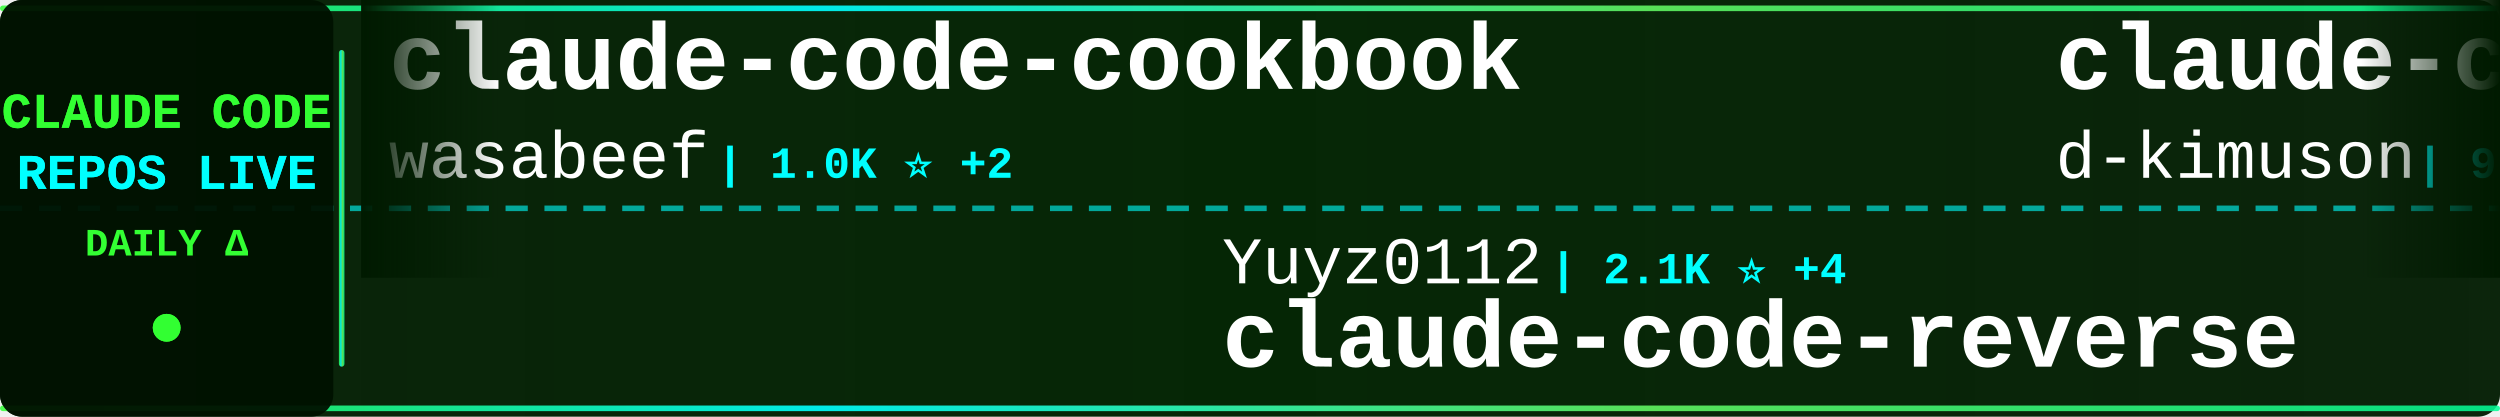
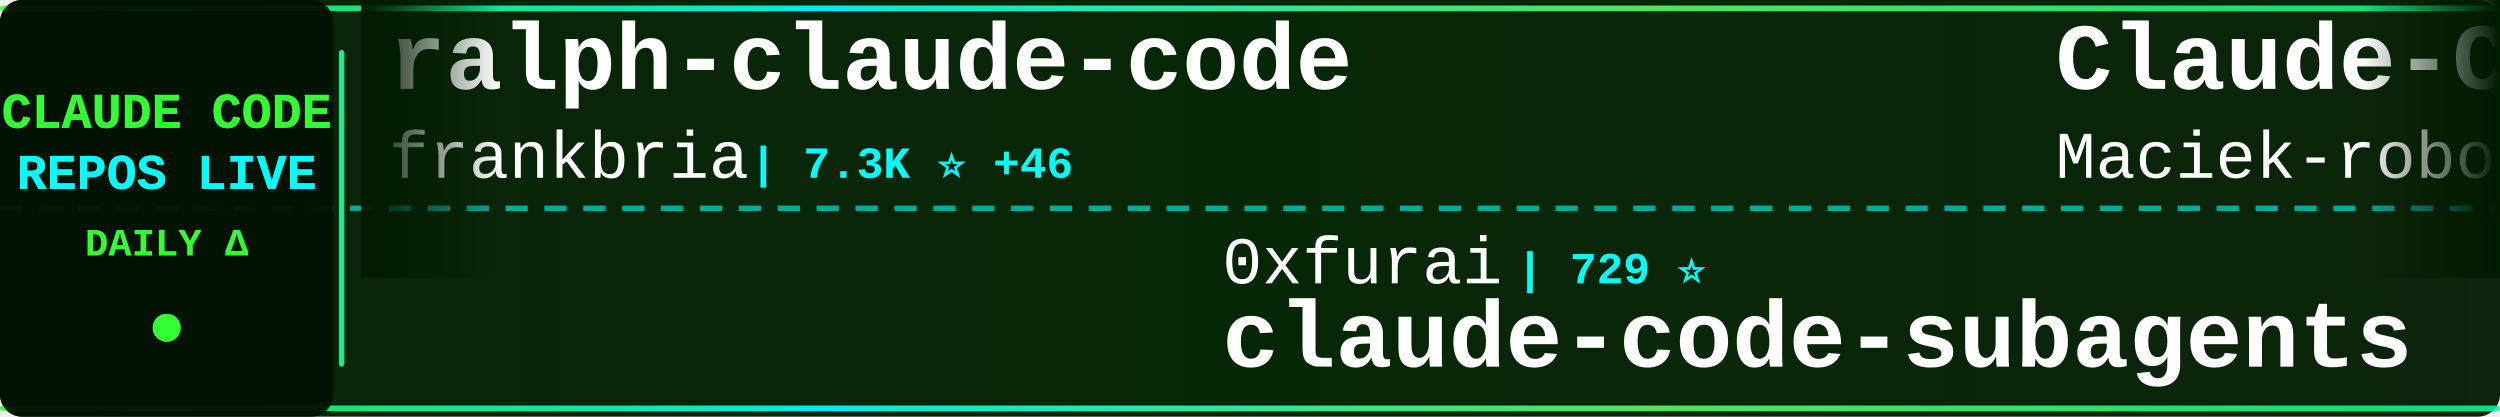
<svg xmlns="http://www.w3.org/2000/svg" width="900" height="150">
  <defs>
    <linearGradient id="tickerBg" x1="0%" y1="0%" x2="100%" y2="0%">
      <stop offset="0%" style="stop-color:#001a00;stop-opacity:0.95" />
      <stop offset="50%" style="stop-color:#002200;stop-opacity:0.98" />
      <stop offset="100%" style="stop-color:#001a00;stop-opacity:0.95" />
    </linearGradient>
    <linearGradient id="borderGrad" x1="0%" y1="0%" x2="100%" y2="0%">
      <stop offset="0%" style="stop-color:#33ff33;stop-opacity:0.85">
        <animate attributeName="stop-opacity" values="0.85;1;0.85" dur="2s" repeatCount="indefinite" />
      </stop>
      <stop offset="33%" style="stop-color:#00ffff;stop-opacity:0.9">
        <animate attributeName="stop-opacity" values="0.9;1;0.9" dur="2.2s" repeatCount="indefinite" />
      </stop>
      <stop offset="66%" style="stop-color:#66ff66;stop-opacity:0.85">
        <animate attributeName="stop-opacity" values="0.85;1;0.85" dur="1.8s" repeatCount="indefinite" />
      </stop>
      <stop offset="100%" style="stop-color:#00ff99;stop-opacity:0.85">
        <animate attributeName="stop-opacity" values="0.85;1;0.85" dur="2s" repeatCount="indefinite" />
      </stop>
    </linearGradient>
    <filter id="textGlow">
      <feGaussianBlur stdDeviation="0.1" result="coloredBlur" />
      <feMerge>
        <feMergeNode in="coloredBlur" />
        <feMergeNode in="SourceGraphic" />
      </feMerge>
    </filter>
    <filter id="metricGlow">
      <feGaussianBlur stdDeviation="0.2" result="coloredBlur" />
      <feMerge>
        <feMergeNode in="coloredBlur" />
        <feMergeNode in="SourceGraphic" />
      </feMerge>
    </filter>
    <linearGradient id="leftFade" x1="0%" y1="0%" x2="100%" y2="0%">
      <stop offset="0%" style="stop-color:#001a00;stop-opacity:1" />
      <stop offset="100%" style="stop-color:#001a00;stop-opacity:0" />
    </linearGradient>
    <linearGradient id="rightFade" x1="0%" y1="0%" x2="100%" y2="0%">
      <stop offset="0%" style="stop-color:#001a00;stop-opacity:0" />
      <stop offset="100%" style="stop-color:#001a00;stop-opacity:1" />
    </linearGradient>
  </defs>
  <rect width="900" height="150" fill="url(#tickerBg)" rx="8" />
  <rect x="0" y="2" width="900" height="2" fill="url(#borderGrad)" rx="1" />
  <rect x="0" y="146" width="900" height="2" fill="url(#borderGrad)" rx="1" />
  <line x1="0" y1="75" x2="900" y2="75" stroke="#00ffff" stroke-width="2" stroke-dasharray="8 6" opacity="0.6" />
  <rect x="0" y="0" width="120" height="150" fill="#001100" opacity="0.95" rx="8" />
  <text x="60" y="46" font-family="'Courier New', monospace" font-size="18" font-weight="bold" fill="#33ff33" text-anchor="middle" filter="url(#textGlow)">
    CLAUDE CODE
  </text>
  <text x="60" y="68" font-family="'Courier New', monospace" font-size="18" font-weight="bold" fill="#00ffff" text-anchor="middle" filter="url(#textGlow)">
    REPOS LIVE
  </text>
  <text x="60" y="92" font-family="'Courier New', monospace" font-size="14" font-weight="bold" fill="#33ff33" text-anchor="middle">
    DAILY Δ
  </text>
  <circle cx="60" cy="118" r="5" fill="#33ff33" filter="url(#metricGlow)">
    <animate attributeName="r" values="4;6;4" dur="1.5s" repeatCount="indefinite" />
    <animate attributeName="opacity" values="0.6;1;0.6" dur="1.5s" repeatCount="indefinite" />
  </circle>
  <rect x="122" y="18" width="2" height="114" fill="url(#borderGrad)" rx="1" />
  <clipPath id="tickerClip">
    <rect x="130" y="0" width="770" height="150" />
  </clipPath>
  <g clip-path="url(#tickerClip)">
    <g id="tickerItems">
      <animateTransform attributeName="transform" attributeType="XML" type="translate" from="0 0" to="-3000 0" dur="54s" repeatCount="indefinite" />
      <g transform="translate(0, 0)">
-         <text x="140" y="32" font-family="'Courier New', monospace" font-size="34" font-weight="bold" fill="#ffffff">claude-code-cookbook</text>
-         <text x="140" y="64" font-family="'Courier New', monospace" font-size="24" font-weight="normal" fill="#ffffff" opacity="1.0">wasabeef</text>
-         <text x="258" y="64" font-family="'Courier New', monospace" font-size="16" font-weight="bold" fill="#00ffff"> | 1.0K ⭐ +2</text>
+         <text x="140" y="32" font-family="'Courier New', monospace" font-size="34" font-weight="bold" fill="#ffffff">ralph-claude-code</text>
+         <text x="140" y="64" font-family="'Courier New', monospace" font-size="24" font-weight="normal" fill="#ffffff" opacity="1.0">frankbria</text>
+         <text x="270" y="64" font-family="'Courier New', monospace" font-size="16" font-weight="bold" fill="#00ffff"> | 7.3K ⭐ +46</text>
      </g>
      <g transform="translate(300, 0)">
-         <text x="140" y="102" font-family="'Courier New', monospace" font-size="24" font-weight="normal" fill="#ffffff" opacity="1.0">Yuyz0112</text>
-         <text x="258" y="102" font-family="'Courier New', monospace" font-size="16" font-weight="bold" fill="#00ffff"> | 2.1K ⭐ +4</text>
-         <text x="140" y="132" font-family="'Courier New', monospace" font-size="34" font-weight="bold" fill="#ffffff">claude-code-reverse</text>
+         <text x="140" y="102" font-family="'Courier New', monospace" font-size="24" font-weight="normal" fill="#ffffff" opacity="1.0">0xfurai</text>
+         <text x="246" y="102" font-family="'Courier New', monospace" font-size="16" font-weight="bold" fill="#00ffff"> | 729 ⭐</text>
+         <text x="140" y="132" font-family="'Courier New', monospace" font-size="34" font-weight="bold" fill="#ffffff">claude-code-subagents</text>
      </g>
      <g transform="translate(600, 0)">
-         <text x="140" y="32" font-family="'Courier New', monospace" font-size="34" font-weight="bold" fill="#ffffff">claude-code-viewer</text>
-         <text x="140" y="64" font-family="'Courier New', monospace" font-size="24" font-weight="normal" fill="#ffffff" opacity="1.0">d-kimuson</text>
-         <text x="270" y="64" font-family="'Courier New', monospace" font-size="16" font-weight="bold" fill="#00ffff"> | 918 ⭐ +5</text>
+         <text x="140" y="32" font-family="'Courier New', monospace" font-size="34" font-weight="bold" fill="#ffffff">Claude-Code-Usage-Monito...</text>
+         <text x="140" y="64" font-family="'Courier New', monospace" font-size="24" font-weight="normal" fill="#ffffff" opacity="1.0">Maciek-roboblog</text>
+         <text x="342" y="64" font-family="'Courier New', monospace" font-size="16" font-weight="bold" fill="#00ffff"> | 6.7K ⭐ +17</text>
      </g>
      <g transform="translate(900, 0)">
-         <text x="140" y="102" font-family="'Courier New', monospace" font-size="24" font-weight="normal" fill="#ffffff" opacity="1.0">alirezarezvani</text>
-         <text x="330" y="102" font-family="'Courier New', monospace" font-size="16" font-weight="bold" fill="#00ffff"> | 2.0K ⭐ +12</text>
-         <text x="140" y="132" font-family="'Courier New', monospace" font-size="34" font-weight="bold" fill="#ffffff">claude-skills</text>
+         <text x="140" y="102" font-family="'Courier New', monospace" font-size="24" font-weight="normal" fill="#ffffff" opacity="1.0">peterkrueck</text>
+         <text x="294" y="102" font-family="'Courier New', monospace" font-size="16" font-weight="bold" fill="#00ffff"> | 1.3K ⭐</text>
+         <text x="140" y="132" font-family="'Courier New', monospace" font-size="34" font-weight="bold" fill="#ffffff">Claude-Code-Development-...</text>
      </g>
      <g transform="translate(1200, 0)">
-         <text x="140" y="32" font-family="'Courier New', monospace" font-size="34" font-weight="bold" fill="#ffffff">wechat-bot</text>
-         <text x="140" y="64" font-family="'Courier New', monospace" font-size="24" font-weight="normal" fill="#ffffff" opacity="1.0">cixingguangming55555</text>
-         <text x="402" y="64" font-family="'Courier New', monospace" font-size="16" font-weight="bold" fill="#00ffff"> | 2.5K ⭐</text>
+         <text x="140" y="32" font-family="'Courier New', monospace" font-size="34" font-weight="bold" fill="#ffffff">claude-code-workflows</text>
+         <text x="140" y="64" font-family="'Courier New', monospace" font-size="24" font-weight="normal" fill="#ffffff" opacity="1.0">OneRedOak</text>
+         <text x="270" y="64" font-family="'Courier New', monospace" font-size="16" font-weight="bold" fill="#00ffff"> | 3.7K ⭐ +4</text>
      </g>
      <g transform="translate(1500, 0)">
-         <text x="140" y="102" font-family="'Courier New', monospace" font-size="24" font-weight="normal" fill="#ffffff" opacity="1.0">superdesigndev</text>
-         <text x="330" y="102" font-family="'Courier New', monospace" font-size="16" font-weight="bold" fill="#00ffff"> | 6.0K ⭐ +4</text>
-         <text x="140" y="132" font-family="'Courier New', monospace" font-size="34" font-weight="bold" fill="#ffffff">superdesign</text>
+         <text x="140" y="102" font-family="'Courier New', monospace" font-size="24" font-weight="normal" fill="#ffffff" opacity="1.0">disler</text>
+         <text x="234" y="102" font-family="'Courier New', monospace" font-size="16" font-weight="bold" fill="#00ffff"> | 1.2K ⭐ +7</text>
+         <text x="140" y="132" font-family="'Courier New', monospace" font-size="34" font-weight="bold" fill="#ffffff">claude-code-hooks-multi-...</text>
      </g>
      <g transform="translate(1800, 0)">
-         <text x="140" y="32" font-family="'Courier New', monospace" font-size="34" font-weight="bold" fill="#ffffff">claude-coder</text>
-         <text x="140" y="64" font-family="'Courier New', monospace" font-size="24" font-weight="normal" fill="#ffffff" opacity="1.0">kodu-ai</text>
-         <text x="246" y="64" font-family="'Courier New', monospace" font-size="16" font-weight="bold" fill="#00ffff"> | 5.3K ⭐ +1</text>
+         <text x="140" y="32" font-family="'Courier New', monospace" font-size="34" font-weight="bold" fill="#ffffff">claude_code_bridge</text>
+         <text x="140" y="64" font-family="'Courier New', monospace" font-size="24" font-weight="normal" fill="#ffffff" opacity="1.0">bfly123</text>
+         <text x="246" y="64" font-family="'Courier New', monospace" font-size="16" font-weight="bold" fill="#00ffff"> | 1.3K ⭐ +10</text>
      </g>
      <g transform="translate(2100, 0)">
-         <text x="140" y="102" font-family="'Courier New', monospace" font-size="24" font-weight="normal" fill="#ffffff" opacity="1.0">bfly123</text>
-         <text x="246" y="102" font-family="'Courier New', monospace" font-size="16" font-weight="bold" fill="#00ffff"> | 1.3K ⭐ +11</text>
-         <text x="140" y="132" font-family="'Courier New', monospace" font-size="34" font-weight="bold" fill="#ffffff">claude_code_bridge</text>
+         <text x="140" y="102" font-family="'Courier New', monospace" font-size="24" font-weight="normal" fill="#ffffff" opacity="1.0">1rgs</text>
+         <text x="210" y="102" font-family="'Courier New', monospace" font-size="16" font-weight="bold" fill="#00ffff"> | 3.1K ⭐ +4</text>
+         <text x="140" y="132" font-family="'Courier New', monospace" font-size="34" font-weight="bold" fill="#ffffff">claude-code-proxy</text>
      </g>
      <g transform="translate(2400, 0)">
-         <text x="140" y="32" font-family="'Courier New', monospace" font-size="34" font-weight="bold" fill="#ffffff">claude-code-hooks-master...</text>
-         <text x="140" y="64" font-family="'Courier New', monospace" font-size="24" font-weight="normal" fill="#ffffff" opacity="1.0">disler</text>
-         <text x="234" y="64" font-family="'Courier New', monospace" font-size="16" font-weight="bold" fill="#00ffff"> | 3.2K ⭐ +6</text>
+         <text x="140" y="32" font-family="'Courier New', monospace" font-size="34" font-weight="bold" fill="#ffffff">claude-code-config</text>
+         <text x="140" y="64" font-family="'Courier New', monospace" font-size="24" font-weight="normal" fill="#ffffff" opacity="1.0">trailofbits</text>
+         <text x="294" y="64" font-family="'Courier New', monospace" font-size="16" font-weight="bold" fill="#00ffff"> | 1.4K ⭐ +50</text>
      </g>
      <g transform="translate(2700, 0)">
-         <text x="140" y="102" font-family="'Courier New', monospace" font-size="24" font-weight="normal" fill="#ffffff" opacity="1.0">musistudio</text>
-         <text x="282" y="102" font-family="'Courier New', monospace" font-size="16" font-weight="bold" fill="#00ffff"> | 28.5K ⭐ +85</text>
-         <text x="140" y="132" font-family="'Courier New', monospace" font-size="34" font-weight="bold" fill="#ffffff">claude-code-router</text>
+         <text x="140" y="102" font-family="'Courier New', monospace" font-size="24" font-weight="normal" fill="#ffffff" opacity="1.0">edmund-io</text>
+         <text x="270" y="102" font-family="'Courier New', monospace" font-size="16" font-weight="bold" fill="#00ffff"> | 1.2K ⭐ +6</text>
+         <text x="140" y="132" font-family="'Courier New', monospace" font-size="34" font-weight="bold" fill="#ffffff">edmunds-claude-code</text>
      </g>
      <g transform="translate(3000, 0)">
-         <text x="140" y="32" font-family="'Courier New', monospace" font-size="34" font-weight="bold" fill="#ffffff">claude-code-cookbook</text>
-         <text x="140" y="64" font-family="'Courier New', monospace" font-size="24" font-weight="normal" fill="#ffffff" opacity="1.0">wasabeef</text>
-         <text x="258" y="64" font-family="'Courier New', monospace" font-size="16" font-weight="bold" fill="#00ffff"> | 1.0K ⭐ +2</text>
+         <text x="140" y="32" font-family="'Courier New', monospace" font-size="34" font-weight="bold" fill="#ffffff">ralph-claude-code</text>
+         <text x="140" y="64" font-family="'Courier New', monospace" font-size="24" font-weight="normal" fill="#ffffff" opacity="1.0">frankbria</text>
+         <text x="270" y="64" font-family="'Courier New', monospace" font-size="16" font-weight="bold" fill="#00ffff"> | 7.3K ⭐ +46</text>
      </g>
      <g transform="translate(3300, 0)">
-         <text x="140" y="102" font-family="'Courier New', monospace" font-size="24" font-weight="normal" fill="#ffffff" opacity="1.0">Yuyz0112</text>
-         <text x="258" y="102" font-family="'Courier New', monospace" font-size="16" font-weight="bold" fill="#00ffff"> | 2.1K ⭐ +4</text>
-         <text x="140" y="132" font-family="'Courier New', monospace" font-size="34" font-weight="bold" fill="#ffffff">claude-code-reverse</text>
+         <text x="140" y="102" font-family="'Courier New', monospace" font-size="24" font-weight="normal" fill="#ffffff" opacity="1.0">0xfurai</text>
+         <text x="246" y="102" font-family="'Courier New', monospace" font-size="16" font-weight="bold" fill="#00ffff"> | 729 ⭐</text>
+         <text x="140" y="132" font-family="'Courier New', monospace" font-size="34" font-weight="bold" fill="#ffffff">claude-code-subagents</text>
      </g>
      <g transform="translate(3600, 0)">
-         <text x="140" y="32" font-family="'Courier New', monospace" font-size="34" font-weight="bold" fill="#ffffff">claude-code-viewer</text>
-         <text x="140" y="64" font-family="'Courier New', monospace" font-size="24" font-weight="normal" fill="#ffffff" opacity="1.0">d-kimuson</text>
-         <text x="270" y="64" font-family="'Courier New', monospace" font-size="16" font-weight="bold" fill="#00ffff"> | 918 ⭐ +5</text>
+         <text x="140" y="32" font-family="'Courier New', monospace" font-size="34" font-weight="bold" fill="#ffffff">Claude-Code-Usage-Monito...</text>
+         <text x="140" y="64" font-family="'Courier New', monospace" font-size="24" font-weight="normal" fill="#ffffff" opacity="1.0">Maciek-roboblog</text>
+         <text x="342" y="64" font-family="'Courier New', monospace" font-size="16" font-weight="bold" fill="#00ffff"> | 6.7K ⭐ +17</text>
      </g>
      <g transform="translate(3900, 0)">
-         <text x="140" y="102" font-family="'Courier New', monospace" font-size="24" font-weight="normal" fill="#ffffff" opacity="1.0">alirezarezvani</text>
-         <text x="330" y="102" font-family="'Courier New', monospace" font-size="16" font-weight="bold" fill="#00ffff"> | 2.0K ⭐ +12</text>
-         <text x="140" y="132" font-family="'Courier New', monospace" font-size="34" font-weight="bold" fill="#ffffff">claude-skills</text>
+         <text x="140" y="102" font-family="'Courier New', monospace" font-size="24" font-weight="normal" fill="#ffffff" opacity="1.0">peterkrueck</text>
+         <text x="294" y="102" font-family="'Courier New', monospace" font-size="16" font-weight="bold" fill="#00ffff"> | 1.3K ⭐</text>
+         <text x="140" y="132" font-family="'Courier New', monospace" font-size="34" font-weight="bold" fill="#ffffff">Claude-Code-Development-...</text>
      </g>
    </g>
  </g>
  <rect x="130" y="0" width="50" height="100" fill="url(#leftFade)" />
  <rect x="850" y="0" width="50" height="100" fill="url(#rightFade)" />
</svg>
